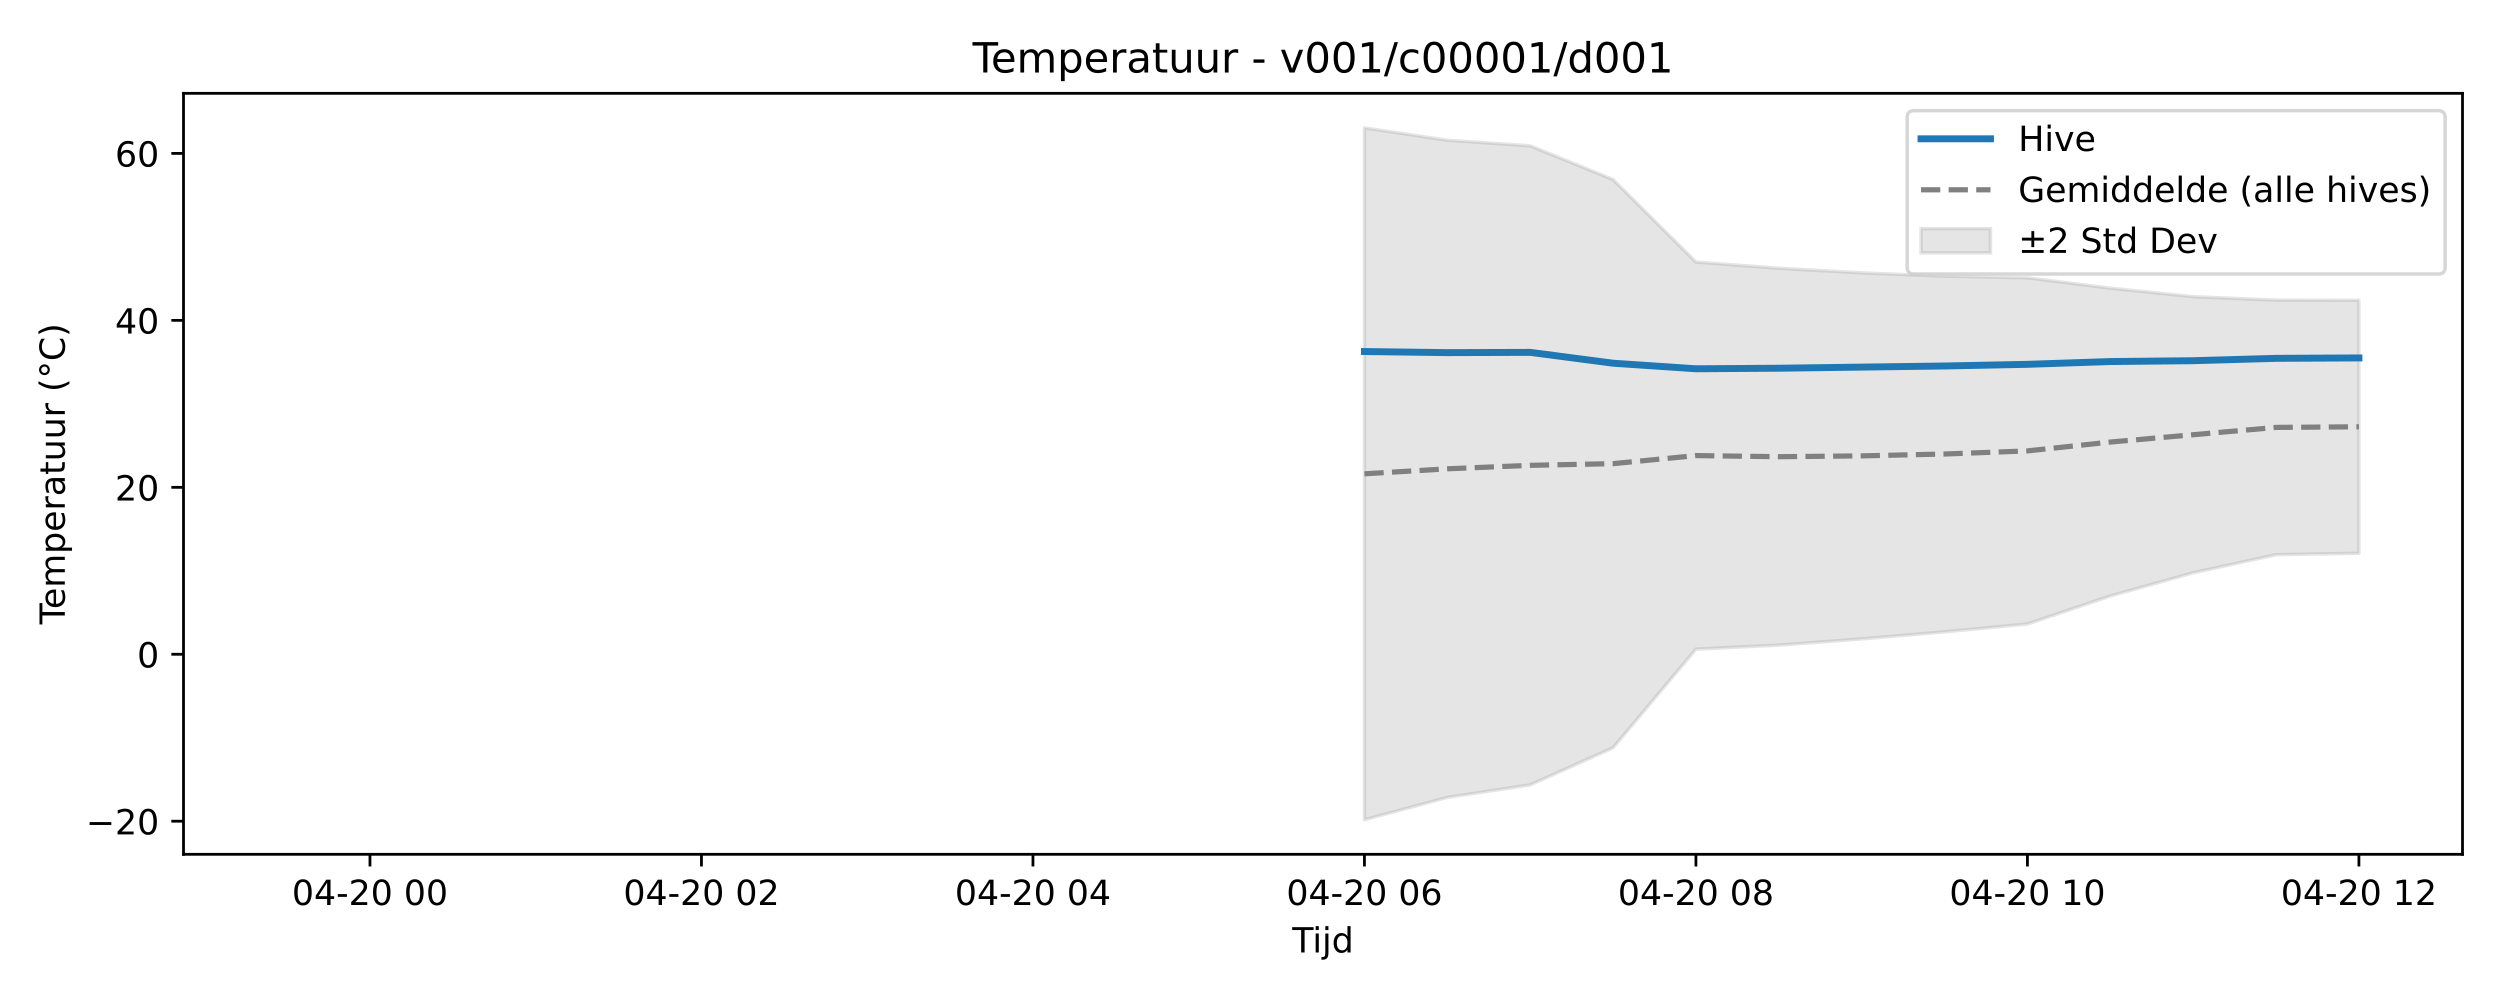
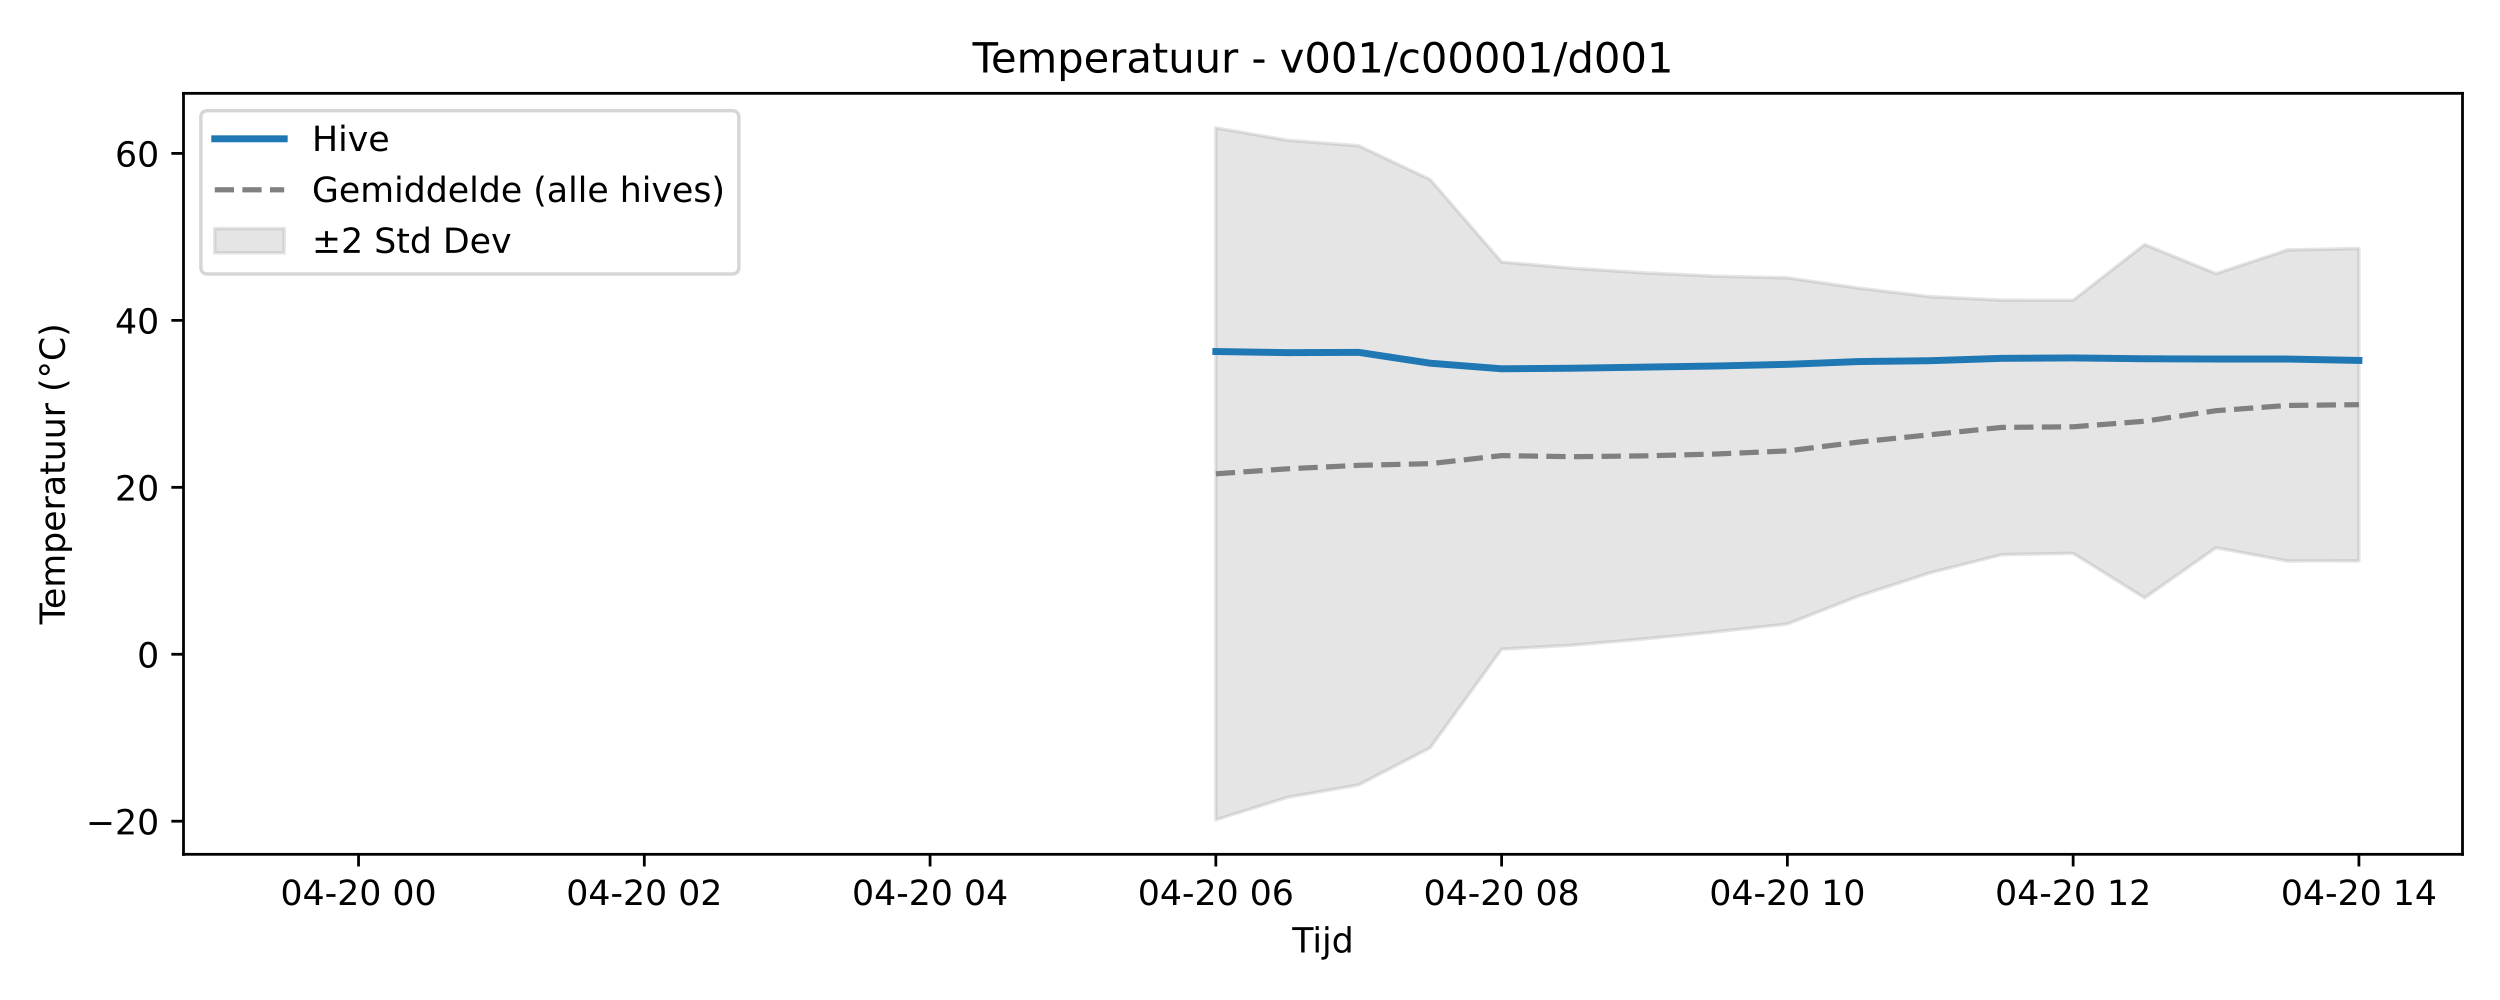
<svg xmlns="http://www.w3.org/2000/svg" xmlns:xlink="http://www.w3.org/1999/xlink" width="720pt" height="288pt" viewBox="0 0 720 288" version="1.1">
  <defs>
    <style type="text/css">*{stroke-linejoin: round; stroke-linecap: butt}</style>
  </defs>
  <g id="figure_1">
    <g id="patch_1">
      <path d="M 0 288  L 720 288  L 720 0  L 0 0  z " style="fill: #ffffff" />
    </g>
    <g id="axes_1">
      <g id="patch_2">
        <path d="M 52.85 246.04  L 709.2 246.04  L 709.2 26.88  L 52.85 26.88  z " style="fill: #ffffff" />
      </g>
      <g id="FillBetweenPolyCollection_1">
        <defs>
-           <path id="m189c0e263c" d="M 392.959 -251.158  L 392.959 -51.922  L 416.826 -58.351  L 440.693 -61.959  L 464.56 -72.64  L 488.428 -101.045  L 512.295 -102.199  L 536.162 -103.993  L 560.03 -106.028  L 583.897 -108.293  L 607.764 -116.367  L 631.631 -123.042  L 655.499 -128.251  L 679.366 -128.648  L 679.366 -201.519  L 679.366 -201.519  L 655.499 -201.568  L 631.631 -202.556  L 607.764 -205.011  L 583.897 -207.983  L 560.03 -208.458  L 536.162 -209.425  L 512.295 -210.738  L 488.428 -212.533  L 464.56 -236.29  L 440.693 -246.009  L 416.826 -247.614  L 392.959 -251.158  z " style="stroke: #808080; stroke-opacity: 0.2" />
+           <path id="m1e4be40a02" d="M 350.162 -251.158  L 350.162 -51.922  L 370.737 -58.351  L 391.313 -61.959  L 411.888 -72.64  L 432.463 -101.045  L 453.038 -102.199  L 473.614 -103.993  L 494.189 -106.028  L 514.764 -108.293  L 535.339 -116.367  L 555.914 -123.042  L 576.49 -128.251  L 597.065 -128.648  L 617.64 -115.8  L 638.215 -130.251  L 658.791 -126.432  L 679.366 -126.48  L 679.366 -216.429  L 679.366 -216.429  L 658.791 -216.022  L 638.215 -209.185  L 617.64 -217.572  L 597.065 -201.519  L 576.49 -201.568  L 555.914 -202.556  L 535.339 -205.011  L 514.764 -207.983  L 494.189 -208.458  L 473.614 -209.425  L 453.038 -210.738  L 432.463 -212.533  L 411.888 -236.29  L 391.313 -246.009  L 370.737 -247.614  L 350.162 -251.158  z " style="stroke: #808080; stroke-opacity: 0.2" />
        </defs>
-         <g clip-path="url(#p689ab0cb18)">
-           <use xlink:href="#m189c0e263c" x="0" y="288" style="fill: #808080; fill-opacity: 0.2; stroke: #808080; stroke-opacity: 0.2" />
+         <g clip-path="url(#pa0ab177fbc)">
+           <use xlink:href="#m1e4be40a02" x="0" y="288" style="fill: #808080; fill-opacity: 0.2; stroke: #808080; stroke-opacity: 0.2" />
        </g>
      </g>
      <g id="matplotlib.axis_1">
        <g id="xtick_1">
          <g id="line2d_1">
            <defs>
-               <path id="md50e820a15" d="M 0 0  L 0 3.5  " style="stroke: #000000; stroke-width: 0.8" />
-             </defs>
-             <g>
-               <use xlink:href="#md50e820a15" x="106.551" y="246.04" style="stroke: #000000; stroke-width: 0.8" />
+               <path id="m4d39d70ad2" d="M 0 0  L 0 3.5  " style="stroke: #000000; stroke-width: 0.8" />
+             </defs>
+             <g>
+               <use xlink:href="#m4d39d70ad2" x="103.259" y="246.04" style="stroke: #000000; stroke-width: 0.8" />
            </g>
          </g>
          <g id="text_1">
-             <g transform="translate(84.07089 260.6384) scale(0.1 -0.1)">
+             <g transform="translate(80.77886 260.6384) scale(0.1 -0.1)">
              <defs>
                <path id="DejaVuSans-30" d="M 2034 4250  Q 1547 4250 1301 3770  Q 1056 3291 1056 2328  Q 1056 1369 1301 889  Q 1547 409 2034 409  Q 2525 409 2770 889  Q 3016 1369 3016 2328  Q 3016 3291 2770 3770  Q 2525 4250 2034 4250  z M 2034 4750  Q 2819 4750 3233 4129  Q 3647 3509 3647 2328  Q 3647 1150 3233 529  Q 2819 -91 2034 -91  Q 1250 -91 836 529  Q 422 1150 422 2328  Q 422 3509 836 4129  Q 1250 4750 2034 4750  z " transform="scale(0.015625)" />
                <path id="DejaVuSans-34" d="M 2419 4116  L 825 1625  L 2419 1625  L 2419 4116  z M 2253 4666  L 3047 4666  L 3047 1625  L 3713 1625  L 3713 1100  L 3047 1100  L 3047 0  L 2419 0  L 2419 1100  L 313 1100  L 313 1709  L 2253 4666  z " transform="scale(0.015625)" />
                <path id="DejaVuSans-2d" d="M 313 2009  L 1997 2009  L 1997 1497  L 313 1497  L 313 2009  z " transform="scale(0.015625)" />
                <path id="DejaVuSans-32" d="M 1228 531  L 3431 531  L 3431 0  L 469 0  L 469 531  Q 828 903 1448 1529  Q 2069 2156 2228 2338  Q 2531 2678 2651 2914  Q 2772 3150 2772 3378  Q 2772 3750 2511 3984  Q 2250 4219 1831 4219  Q 1534 4219 1204 4116  Q 875 4013 500 3803  L 500 4441  Q 881 4594 1212 4672  Q 1544 4750 1819 4750  Q 2544 4750 2975 4387  Q 3406 4025 3406 3419  Q 3406 3131 3298 2873  Q 3191 2616 2906 2266  Q 2828 2175 2409 1742  Q 1991 1309 1228 531  z " transform="scale(0.015625)" />
                <path id="DejaVuSans-20" transform="scale(0.015625)" />
              </defs>
              <use xlink:href="#DejaVuSans-30" />
              <use xlink:href="#DejaVuSans-34" transform="translate(63.62305 0)" />
              <use xlink:href="#DejaVuSans-2d" transform="translate(127.2461 0)" />
              <use xlink:href="#DejaVuSans-32" transform="translate(163.3301 0)" />
              <use xlink:href="#DejaVuSans-30" transform="translate(226.9531 0)" />
              <use xlink:href="#DejaVuSans-20" transform="translate(290.5762 0)" />
              <use xlink:href="#DejaVuSans-30" transform="translate(322.3633 0)" />
              <use xlink:href="#DejaVuSans-30" transform="translate(385.9863 0)" />
            </g>
          </g>
        </g>
        <g id="xtick_2">
          <g id="line2d_2">
            <g>
-               <use xlink:href="#md50e820a15" x="202.02" y="246.04" style="stroke: #000000; stroke-width: 0.8" />
+               <use xlink:href="#m4d39d70ad2" x="185.56" y="246.04" style="stroke: #000000; stroke-width: 0.8" />
            </g>
          </g>
          <g id="text_2">
-             <g transform="translate(179.54 260.6384) scale(0.1 -0.1)">
+             <g transform="translate(163.0798 260.6384) scale(0.1 -0.1)">
              <use xlink:href="#DejaVuSans-30" />
              <use xlink:href="#DejaVuSans-34" transform="translate(63.62305 0)" />
              <use xlink:href="#DejaVuSans-2d" transform="translate(127.2461 0)" />
              <use xlink:href="#DejaVuSans-32" transform="translate(163.3301 0)" />
              <use xlink:href="#DejaVuSans-30" transform="translate(226.9531 0)" />
              <use xlink:href="#DejaVuSans-20" transform="translate(290.5762 0)" />
              <use xlink:href="#DejaVuSans-30" transform="translate(322.3633 0)" />
              <use xlink:href="#DejaVuSans-32" transform="translate(385.9863 0)" />
            </g>
          </g>
        </g>
        <g id="xtick_3">
          <g id="line2d_3">
            <g>
-               <use xlink:href="#md50e820a15" x="297.49" y="246.04" style="stroke: #000000; stroke-width: 0.8" />
+               <use xlink:href="#m4d39d70ad2" x="267.861" y="246.04" style="stroke: #000000; stroke-width: 0.8" />
            </g>
          </g>
          <g id="text_3">
-             <g transform="translate(275.0091 260.6384) scale(0.1 -0.1)">
+             <g transform="translate(245.3807 260.6384) scale(0.1 -0.1)">
              <use xlink:href="#DejaVuSans-30" />
              <use xlink:href="#DejaVuSans-34" transform="translate(63.62305 0)" />
              <use xlink:href="#DejaVuSans-2d" transform="translate(127.2461 0)" />
              <use xlink:href="#DejaVuSans-32" transform="translate(163.3301 0)" />
              <use xlink:href="#DejaVuSans-30" transform="translate(226.9531 0)" />
              <use xlink:href="#DejaVuSans-20" transform="translate(290.5762 0)" />
              <use xlink:href="#DejaVuSans-30" transform="translate(322.3633 0)" />
              <use xlink:href="#DejaVuSans-34" transform="translate(385.9863 0)" />
            </g>
          </g>
        </g>
        <g id="xtick_4">
          <g id="line2d_4">
            <g>
-               <use xlink:href="#md50e820a15" x="392.959" y="246.04" style="stroke: #000000; stroke-width: 0.8" />
+               <use xlink:href="#m4d39d70ad2" x="350.162" y="246.04" style="stroke: #000000; stroke-width: 0.8" />
            </g>
          </g>
          <g id="text_4">
-             <g transform="translate(370.4782 260.6384) scale(0.1 -0.1)">
+             <g transform="translate(327.6817 260.6384) scale(0.1 -0.1)">
              <defs>
                <path id="DejaVuSans-36" d="M 2113 2584  Q 1688 2584 1439 2293  Q 1191 2003 1191 1497  Q 1191 994 1439 701  Q 1688 409 2113 409  Q 2538 409 2786 701  Q 3034 994 3034 1497  Q 3034 2003 2786 2293  Q 2538 2584 2113 2584  z M 3366 4563  L 3366 3988  Q 3128 4100 2886 4159  Q 2644 4219 2406 4219  Q 1781 4219 1451 3797  Q 1122 3375 1075 2522  Q 1259 2794 1537 2939  Q 1816 3084 2150 3084  Q 2853 3084 3261 2657  Q 3669 2231 3669 1497  Q 3669 778 3244 343  Q 2819 -91 2113 -91  Q 1303 -91 875 529  Q 447 1150 447 2328  Q 447 3434 972 4092  Q 1497 4750 2381 4750  Q 2619 4750 2861 4703  Q 3103 4656 3366 4563  z " transform="scale(0.015625)" />
              </defs>
              <use xlink:href="#DejaVuSans-30" />
              <use xlink:href="#DejaVuSans-34" transform="translate(63.62305 0)" />
              <use xlink:href="#DejaVuSans-2d" transform="translate(127.2461 0)" />
              <use xlink:href="#DejaVuSans-32" transform="translate(163.3301 0)" />
              <use xlink:href="#DejaVuSans-30" transform="translate(226.9531 0)" />
              <use xlink:href="#DejaVuSans-20" transform="translate(290.5762 0)" />
              <use xlink:href="#DejaVuSans-30" transform="translate(322.3633 0)" />
              <use xlink:href="#DejaVuSans-36" transform="translate(385.9863 0)" />
            </g>
          </g>
        </g>
        <g id="xtick_5">
          <g id="line2d_5">
            <g>
-               <use xlink:href="#md50e820a15" x="488.428" y="246.04" style="stroke: #000000; stroke-width: 0.8" />
+               <use xlink:href="#m4d39d70ad2" x="432.463" y="246.04" style="stroke: #000000; stroke-width: 0.8" />
            </g>
          </g>
          <g id="text_5">
-             <g transform="translate(465.9473 260.6384) scale(0.1 -0.1)">
+             <g transform="translate(409.9826 260.6384) scale(0.1 -0.1)">
              <defs>
                <path id="DejaVuSans-38" d="M 2034 2216  Q 1584 2216 1326 1975  Q 1069 1734 1069 1313  Q 1069 891 1326 650  Q 1584 409 2034 409  Q 2484 409 2743 651  Q 3003 894 3003 1313  Q 3003 1734 2745 1975  Q 2488 2216 2034 2216  z M 1403 2484  Q 997 2584 770 2862  Q 544 3141 544 3541  Q 544 4100 942 4425  Q 1341 4750 2034 4750  Q 2731 4750 3128 4425  Q 3525 4100 3525 3541  Q 3525 3141 3298 2862  Q 3072 2584 2669 2484  Q 3125 2378 3379 2068  Q 3634 1759 3634 1313  Q 3634 634 3220 271  Q 2806 -91 2034 -91  Q 1263 -91 848 271  Q 434 634 434 1313  Q 434 1759 690 2068  Q 947 2378 1403 2484  z M 1172 3481  Q 1172 3119 1398 2916  Q 1625 2713 2034 2713  Q 2441 2713 2670 2916  Q 2900 3119 2900 3481  Q 2900 3844 2670 4047  Q 2441 4250 2034 4250  Q 1625 4250 1398 4047  Q 1172 3844 1172 3481  z " transform="scale(0.015625)" />
              </defs>
              <use xlink:href="#DejaVuSans-30" />
              <use xlink:href="#DejaVuSans-34" transform="translate(63.62305 0)" />
              <use xlink:href="#DejaVuSans-2d" transform="translate(127.2461 0)" />
              <use xlink:href="#DejaVuSans-32" transform="translate(163.3301 0)" />
              <use xlink:href="#DejaVuSans-30" transform="translate(226.9531 0)" />
              <use xlink:href="#DejaVuSans-20" transform="translate(290.5762 0)" />
              <use xlink:href="#DejaVuSans-30" transform="translate(322.3633 0)" />
              <use xlink:href="#DejaVuSans-38" transform="translate(385.9863 0)" />
            </g>
          </g>
        </g>
        <g id="xtick_6">
          <g id="line2d_6">
            <g>
-               <use xlink:href="#md50e820a15" x="583.897" y="246.04" style="stroke: #000000; stroke-width: 0.8" />
+               <use xlink:href="#m4d39d70ad2" x="514.764" y="246.04" style="stroke: #000000; stroke-width: 0.8" />
            </g>
          </g>
          <g id="text_6">
-             <g transform="translate(561.4163 260.6384) scale(0.1 -0.1)">
+             <g transform="translate(492.2836 260.6384) scale(0.1 -0.1)">
              <defs>
                <path id="DejaVuSans-31" d="M 794 531  L 1825 531  L 1825 4091  L 703 3866  L 703 4441  L 1819 4666  L 2450 4666  L 2450 531  L 3481 531  L 3481 0  L 794 0  L 794 531  z " transform="scale(0.015625)" />
              </defs>
              <use xlink:href="#DejaVuSans-30" />
              <use xlink:href="#DejaVuSans-34" transform="translate(63.62305 0)" />
              <use xlink:href="#DejaVuSans-2d" transform="translate(127.2461 0)" />
              <use xlink:href="#DejaVuSans-32" transform="translate(163.3301 0)" />
              <use xlink:href="#DejaVuSans-30" transform="translate(226.9531 0)" />
              <use xlink:href="#DejaVuSans-20" transform="translate(290.5762 0)" />
              <use xlink:href="#DejaVuSans-31" transform="translate(322.3633 0)" />
              <use xlink:href="#DejaVuSans-30" transform="translate(385.9863 0)" />
            </g>
          </g>
        </g>
        <g id="xtick_7">
          <g id="line2d_7">
            <g>
-               <use xlink:href="#md50e820a15" x="679.366" y="246.04" style="stroke: #000000; stroke-width: 0.8" />
+               <use xlink:href="#m4d39d70ad2" x="597.065" y="246.04" style="stroke: #000000; stroke-width: 0.8" />
            </g>
          </g>
          <g id="text_7">
-             <g transform="translate(656.8854 260.6384) scale(0.1 -0.1)">
+             <g transform="translate(574.5845 260.6384) scale(0.1 -0.1)">
              <use xlink:href="#DejaVuSans-30" />
              <use xlink:href="#DejaVuSans-34" transform="translate(63.62305 0)" />
              <use xlink:href="#DejaVuSans-2d" transform="translate(127.2461 0)" />
              <use xlink:href="#DejaVuSans-32" transform="translate(163.3301 0)" />
              <use xlink:href="#DejaVuSans-30" transform="translate(226.9531 0)" />
              <use xlink:href="#DejaVuSans-20" transform="translate(290.5762 0)" />
              <use xlink:href="#DejaVuSans-31" transform="translate(322.3633 0)" />
              <use xlink:href="#DejaVuSans-32" transform="translate(385.9863 0)" />
            </g>
          </g>
        </g>
-         <g id="text_8">
+         <g id="xtick_8">
+           <g id="line2d_8">
+             <g>
+               <use xlink:href="#m4d39d70ad2" x="679.366" y="246.04" style="stroke: #000000; stroke-width: 0.8" />
+             </g>
+           </g>
+           <g id="text_8">
+             <g transform="translate(656.8854 260.6384) scale(0.1 -0.1)">
+               <use xlink:href="#DejaVuSans-30" />
+               <use xlink:href="#DejaVuSans-34" transform="translate(63.62305 0)" />
+               <use xlink:href="#DejaVuSans-2d" transform="translate(127.2461 0)" />
+               <use xlink:href="#DejaVuSans-32" transform="translate(163.3301 0)" />
+               <use xlink:href="#DejaVuSans-30" transform="translate(226.9531 0)" />
+               <use xlink:href="#DejaVuSans-20" transform="translate(290.5762 0)" />
+               <use xlink:href="#DejaVuSans-31" transform="translate(322.3633 0)" />
+               <use xlink:href="#DejaVuSans-34" transform="translate(385.9863 0)" />
+             </g>
+           </g>
+         </g>
+         <g id="text_9">
          <g transform="translate(372.175 274.3166) scale(0.1 -0.1)">
            <defs>
              <path id="DejaVuSans-54" d="M -19 4666  L 3928 4666  L 3928 4134  L 2272 4134  L 2272 0  L 1638 0  L 1638 4134  L -19 4134  L -19 4666  z " transform="scale(0.015625)" />
              <path id="DejaVuSans-69" d="M 603 3500  L 1178 3500  L 1178 0  L 603 0  L 603 3500  z M 603 4863  L 1178 4863  L 1178 4134  L 603 4134  L 603 4863  z " transform="scale(0.015625)" />
              <path id="DejaVuSans-6a" d="M 603 3500  L 1178 3500  L 1178 -63  Q 1178 -731 923 -1031  Q 669 -1331 103 -1331  L -116 -1331  L -116 -844  L 38 -844  Q 366 -844 484 -692  Q 603 -541 603 -63  L 603 3500  z M 603 4863  L 1178 4863  L 1178 4134  L 603 4134  L 603 4863  z " transform="scale(0.015625)" />
              <path id="DejaVuSans-64" d="M 2906 2969  L 2906 4863  L 3481 4863  L 3481 0  L 2906 0  L 2906 525  Q 2725 213 2448 61  Q 2172 -91 1784 -91  Q 1150 -91 751 415  Q 353 922 353 1747  Q 353 2572 751 3078  Q 1150 3584 1784 3584  Q 2172 3584 2448 3432  Q 2725 3281 2906 2969  z M 947 1747  Q 947 1113 1208 752  Q 1469 391 1925 391  Q 2381 391 2643 752  Q 2906 1113 2906 1747  Q 2906 2381 2643 2742  Q 2381 3103 1925 3103  Q 1469 3103 1208 2742  Q 947 2381 947 1747  z " transform="scale(0.015625)" />
            </defs>
            <use xlink:href="#DejaVuSans-54" />
            <use xlink:href="#DejaVuSans-69" transform="translate(57.95898 0)" />
            <use xlink:href="#DejaVuSans-6a" transform="translate(85.74219 0)" />
            <use xlink:href="#DejaVuSans-64" transform="translate(113.5254 0)" />
          </g>
        </g>
      </g>
      <g id="matplotlib.axis_2">
        <g id="ytick_1">
-           <g id="line2d_8">
-             <defs>
-               <path id="ma31ab14606" d="M 0 0  L -3.5 0  " style="stroke: #000000; stroke-width: 0.8" />
-             </defs>
-             <g>
-               <use xlink:href="#ma31ab14606" x="52.85" y="236.511" style="stroke: #000000; stroke-width: 0.8" />
-             </g>
-           </g>
-           <g id="text_9">
+           <g id="line2d_9">
+             <defs>
+               <path id="m23aedacbbb" d="M 0 0  L -3.5 0  " style="stroke: #000000; stroke-width: 0.8" />
+             </defs>
+             <g>
+               <use xlink:href="#m23aedacbbb" x="52.85" y="236.511" style="stroke: #000000; stroke-width: 0.8" />
+             </g>
+           </g>
+           <g id="text_10">
            <g transform="translate(24.74531 240.3106) scale(0.1 -0.1)">
              <defs>
                <path id="DejaVuSans-2212" d="M 678 2272  L 4684 2272  L 4684 1741  L 678 1741  L 678 2272  z " transform="scale(0.015625)" />
              </defs>
              <use xlink:href="#DejaVuSans-2212" />
              <use xlink:href="#DejaVuSans-32" transform="translate(83.78906 0)" />
              <use xlink:href="#DejaVuSans-30" transform="translate(147.4121 0)" />
            </g>
          </g>
        </g>
        <g id="ytick_2">
-           <g id="line2d_9">
-             <g>
-               <use xlink:href="#ma31ab14606" x="52.85" y="188.429" style="stroke: #000000; stroke-width: 0.8" />
-             </g>
-           </g>
-           <g id="text_10">
+           <g id="line2d_10">
+             <g>
+               <use xlink:href="#m23aedacbbb" x="52.85" y="188.429" style="stroke: #000000; stroke-width: 0.8" />
+             </g>
+           </g>
+           <g id="text_11">
            <g transform="translate(39.4875 192.2283) scale(0.1 -0.1)">
              <use xlink:href="#DejaVuSans-30" />
            </g>
          </g>
        </g>
        <g id="ytick_3">
-           <g id="line2d_10">
-             <g>
-               <use xlink:href="#ma31ab14606" x="52.85" y="140.347" style="stroke: #000000; stroke-width: 0.8" />
-             </g>
-           </g>
-           <g id="text_11">
+           <g id="line2d_11">
+             <g>
+               <use xlink:href="#m23aedacbbb" x="52.85" y="140.347" style="stroke: #000000; stroke-width: 0.8" />
+             </g>
+           </g>
+           <g id="text_12">
            <g transform="translate(33.125 144.1459) scale(0.1 -0.1)">
              <use xlink:href="#DejaVuSans-32" />
              <use xlink:href="#DejaVuSans-30" transform="translate(63.62305 0)" />
            </g>
          </g>
        </g>
        <g id="ytick_4">
-           <g id="line2d_11">
-             <g>
-               <use xlink:href="#ma31ab14606" x="52.85" y="92.264" style="stroke: #000000; stroke-width: 0.8" />
-             </g>
-           </g>
-           <g id="text_12">
+           <g id="line2d_12">
+             <g>
+               <use xlink:href="#m23aedacbbb" x="52.85" y="92.264" style="stroke: #000000; stroke-width: 0.8" />
+             </g>
+           </g>
+           <g id="text_13">
            <g transform="translate(33.125 96.0635) scale(0.1 -0.1)">
              <use xlink:href="#DejaVuSans-34" />
              <use xlink:href="#DejaVuSans-30" transform="translate(63.62305 0)" />
            </g>
          </g>
        </g>
        <g id="ytick_5">
-           <g id="line2d_12">
-             <g>
-               <use xlink:href="#ma31ab14606" x="52.85" y="44.182" style="stroke: #000000; stroke-width: 0.8" />
-             </g>
-           </g>
-           <g id="text_13">
+           <g id="line2d_13">
+             <g>
+               <use xlink:href="#m23aedacbbb" x="52.85" y="44.182" style="stroke: #000000; stroke-width: 0.8" />
+             </g>
+           </g>
+           <g id="text_14">
            <g transform="translate(33.125 47.98111) scale(0.1 -0.1)">
              <use xlink:href="#DejaVuSans-36" />
              <use xlink:href="#DejaVuSans-30" transform="translate(63.62305 0)" />
            </g>
          </g>
        </g>
-         <g id="text_14">
+         <g id="text_15">
          <g transform="translate(18.66562 179.8162) rotate(-90) scale(0.1 -0.1)">
            <defs>
              <path id="DejaVuSans-65" d="M 3597 1894  L 3597 1613  L 953 1613  Q 991 1019 1311 708  Q 1631 397 2203 397  Q 2534 397 2845 478  Q 3156 559 3463 722  L 3463 178  Q 3153 47 2828 -22  Q 2503 -91 2169 -91  Q 1331 -91 842 396  Q 353 884 353 1716  Q 353 2575 817 3079  Q 1281 3584 2069 3584  Q 2775 3584 3186 3129  Q 3597 2675 3597 1894  z M 3022 2063  Q 3016 2534 2758 2815  Q 2500 3097 2075 3097  Q 1594 3097 1305 2825  Q 1016 2553 972 2059  L 3022 2063  z " transform="scale(0.015625)" />
              <path id="DejaVuSans-6d" d="M 3328 2828  Q 3544 3216 3844 3400  Q 4144 3584 4550 3584  Q 5097 3584 5394 3201  Q 5691 2819 5691 2113  L 5691 0  L 5113 0  L 5113 2094  Q 5113 2597 4934 2840  Q 4756 3084 4391 3084  Q 3944 3084 3684 2787  Q 3425 2491 3425 1978  L 3425 0  L 2847 0  L 2847 2094  Q 2847 2600 2669 2842  Q 2491 3084 2119 3084  Q 1678 3084 1418 2786  Q 1159 2488 1159 1978  L 1159 0  L 581 0  L 581 3500  L 1159 3500  L 1159 2956  Q 1356 3278 1631 3431  Q 1906 3584 2284 3584  Q 2666 3584 2933 3390  Q 3200 3197 3328 2828  z " transform="scale(0.015625)" />
              <path id="DejaVuSans-70" d="M 1159 525  L 1159 -1331  L 581 -1331  L 581 3500  L 1159 3500  L 1159 2969  Q 1341 3281 1617 3432  Q 1894 3584 2278 3584  Q 2916 3584 3314 3078  Q 3713 2572 3713 1747  Q 3713 922 3314 415  Q 2916 -91 2278 -91  Q 1894 -91 1617 61  Q 1341 213 1159 525  z M 3116 1747  Q 3116 2381 2855 2742  Q 2594 3103 2138 3103  Q 1681 3103 1420 2742  Q 1159 2381 1159 1747  Q 1159 1113 1420 752  Q 1681 391 2138 391  Q 2594 391 2855 752  Q 3116 1113 3116 1747  z " transform="scale(0.015625)" />
              <path id="DejaVuSans-72" d="M 2631 2963  Q 2534 3019 2420 3045  Q 2306 3072 2169 3072  Q 1681 3072 1420 2755  Q 1159 2438 1159 1844  L 1159 0  L 581 0  L 581 3500  L 1159 3500  L 1159 2956  Q 1341 3275 1631 3429  Q 1922 3584 2338 3584  Q 2397 3584 2469 3576  Q 2541 3569 2628 3553  L 2631 2963  z " transform="scale(0.015625)" />
              <path id="DejaVuSans-61" d="M 2194 1759  Q 1497 1759 1228 1600  Q 959 1441 959 1056  Q 959 750 1161 570  Q 1363 391 1709 391  Q 2188 391 2477 730  Q 2766 1069 2766 1631  L 2766 1759  L 2194 1759  z M 3341 1997  L 3341 0  L 2766 0  L 2766 531  Q 2569 213 2275 61  Q 1981 -91 1556 -91  Q 1019 -91 701 211  Q 384 513 384 1019  Q 384 1609 779 1909  Q 1175 2209 1959 2209  L 2766 2209  L 2766 2266  Q 2766 2663 2505 2880  Q 2244 3097 1772 3097  Q 1472 3097 1187 3025  Q 903 2953 641 2809  L 641 3341  Q 956 3463 1253 3523  Q 1550 3584 1831 3584  Q 2591 3584 2966 3190  Q 3341 2797 3341 1997  z " transform="scale(0.015625)" />
              <path id="DejaVuSans-74" d="M 1172 4494  L 1172 3500  L 2356 3500  L 2356 3053  L 1172 3053  L 1172 1153  Q 1172 725 1289 603  Q 1406 481 1766 481  L 2356 481  L 2356 0  L 1766 0  Q 1100 0 847 248  Q 594 497 594 1153  L 594 3053  L 172 3053  L 172 3500  L 594 3500  L 594 4494  L 1172 4494  z " transform="scale(0.015625)" />
              <path id="DejaVuSans-75" d="M 544 1381  L 544 3500  L 1119 3500  L 1119 1403  Q 1119 906 1312 657  Q 1506 409 1894 409  Q 2359 409 2629 706  Q 2900 1003 2900 1516  L 2900 3500  L 3475 3500  L 3475 0  L 2900 0  L 2900 538  Q 2691 219 2414 64  Q 2138 -91 1772 -91  Q 1169 -91 856 284  Q 544 659 544 1381  z M 1991 3584  L 1991 3584  z " transform="scale(0.015625)" />
              <path id="DejaVuSans-28" d="M 1984 4856  Q 1566 4138 1362 3434  Q 1159 2731 1159 2009  Q 1159 1288 1364 580  Q 1569 -128 1984 -844  L 1484 -844  Q 1016 -109 783 600  Q 550 1309 550 2009  Q 550 2706 781 3412  Q 1013 4119 1484 4856  L 1984 4856  z " transform="scale(0.015625)" />
              <path id="DejaVuSans-b0" d="M 1600 4347  Q 1350 4347 1178 4173  Q 1006 4000 1006 3750  Q 1006 3503 1178 3333  Q 1350 3163 1600 3163  Q 1850 3163 2022 3333  Q 2194 3503 2194 3750  Q 2194 3997 2020 4172  Q 1847 4347 1600 4347  z M 1600 4750  Q 1800 4750 1984 4673  Q 2169 4597 2303 4453  Q 2447 4313 2519 4134  Q 2591 3956 2591 3750  Q 2591 3338 2302 3052  Q 2013 2766 1594 2766  Q 1172 2766 890 3047  Q 609 3328 609 3750  Q 609 4169 896 4459  Q 1184 4750 1600 4750  z " transform="scale(0.015625)" />
              <path id="DejaVuSans-43" d="M 4122 4306  L 4122 3641  Q 3803 3938 3442 4084  Q 3081 4231 2675 4231  Q 1875 4231 1450 3742  Q 1025 3253 1025 2328  Q 1025 1406 1450 917  Q 1875 428 2675 428  Q 3081 428 3442 575  Q 3803 722 4122 1019  L 4122 359  Q 3791 134 3420 21  Q 3050 -91 2638 -91  Q 1578 -91 968 557  Q 359 1206 359 2328  Q 359 3453 968 4101  Q 1578 4750 2638 4750  Q 3056 4750 3426 4639  Q 3797 4528 4122 4306  z " transform="scale(0.015625)" />
              <path id="DejaVuSans-29" d="M 513 4856  L 1013 4856  Q 1481 4119 1714 3412  Q 1947 2706 1947 2009  Q 1947 1309 1714 600  Q 1481 -109 1013 -844  L 513 -844  Q 928 -128 1133 580  Q 1338 1288 1338 2009  Q 1338 2731 1133 3434  Q 928 4138 513 4856  z " transform="scale(0.015625)" />
            </defs>
            <use xlink:href="#DejaVuSans-54" />
            <use xlink:href="#DejaVuSans-65" transform="translate(44.08398 0)" />
            <use xlink:href="#DejaVuSans-6d" transform="translate(105.6074 0)" />
            <use xlink:href="#DejaVuSans-70" transform="translate(203.0195 0)" />
            <use xlink:href="#DejaVuSans-65" transform="translate(266.4961 0)" />
            <use xlink:href="#DejaVuSans-72" transform="translate(328.0195 0)" />
            <use xlink:href="#DejaVuSans-61" transform="translate(369.1328 0)" />
            <use xlink:href="#DejaVuSans-74" transform="translate(430.4121 0)" />
            <use xlink:href="#DejaVuSans-75" transform="translate(469.6211 0)" />
            <use xlink:href="#DejaVuSans-75" transform="translate(533 0)" />
            <use xlink:href="#DejaVuSans-72" transform="translate(596.3789 0)" />
            <use xlink:href="#DejaVuSans-20" transform="translate(637.4922 0)" />
            <use xlink:href="#DejaVuSans-28" transform="translate(669.2793 0)" />
            <use xlink:href="#DejaVuSans-b0" transform="translate(708.293 0)" />
            <use xlink:href="#DejaVuSans-43" transform="translate(758.293 0)" />
            <use xlink:href="#DejaVuSans-29" transform="translate(828.1172 0)" />
          </g>
        </g>
      </g>
-       <g id="line2d_13">
-         <path d="M 392.959 101.24  L 416.826 101.56  L 440.693 101.48  L 464.56 104.605  L 488.428 106.208  L 512.295 106.048  L 536.162 105.727  L 560.03 105.407  L 583.897 104.926  L 607.764 104.125  L 631.631 103.884  L 655.499 103.203  L 679.366 103.083  " clip-path="url(#p689ab0cb18)" style="fill: none; stroke: #1f77b4; stroke-width: 2; stroke-linecap: square" />
-       </g>
      <g id="line2d_14">
-         <path d="M 82.684 167.273  M 392.959 136.46  L 416.826 135.018  L 440.693 134.016  L 464.56 133.535  L 488.428 131.211  L 512.295 131.532  L 536.162 131.291  L 560.03 130.757  L 583.897 129.862  L 607.764 127.311  L 631.631 125.201  L 655.499 123.09  L 679.366 122.917  " clip-path="url(#p689ab0cb18)" style="fill: none; stroke-dasharray: 5.55,2.4; stroke-dashoffset: 0; stroke: #808080; stroke-width: 1.5" />
+         <path d="M 350.162 101.24  L 370.737 101.56  L 391.313 101.48  L 411.888 104.605  L 432.463 106.208  L 453.038 106.048  L 473.614 105.727  L 494.189 105.407  L 514.764 104.926  L 535.339 104.125  L 555.914 103.884  L 576.49 103.203  L 597.065 103.083  L 617.64 103.323  L 638.215 103.403  L 658.791 103.403  L 679.366 103.804  " clip-path="url(#pa0ab177fbc)" style="fill: none; stroke: #1f77b4; stroke-width: 2; stroke-linecap: square" />
+       </g>
+       <g id="line2d_15">
+         <path d="M 82.684 167.273  M 350.162 136.46  L 370.737 135.018  L 391.313 134.016  L 411.888 133.535  L 432.463 131.211  L 453.038 131.532  L 473.614 131.291  L 494.189 130.757  L 514.764 129.862  L 535.339 127.311  L 555.914 125.201  L 576.49 123.09  L 597.065 122.917  L 617.64 121.314  L 638.215 118.282  L 658.791 116.773  L 679.366 116.546  " clip-path="url(#pa0ab177fbc)" style="fill: none; stroke-dasharray: 5.55,2.4; stroke-dashoffset: 0; stroke: #808080; stroke-width: 1.5" />
      </g>
      <g id="patch_3">
        <path d="M 52.85 246.04  L 52.85 26.88  " style="fill: none; stroke: #000000; stroke-width: 0.8; stroke-linejoin: miter; stroke-linecap: square" />
      </g>
      <g id="patch_4">
        <path d="M 709.2 246.04  L 709.2 26.88  " style="fill: none; stroke: #000000; stroke-width: 0.8; stroke-linejoin: miter; stroke-linecap: square" />
      </g>
      <g id="patch_5">
        <path d="M 52.85 246.04  L 709.2 246.04  " style="fill: none; stroke: #000000; stroke-width: 0.8; stroke-linejoin: miter; stroke-linecap: square" />
      </g>
      <g id="patch_6">
        <path d="M 52.85 26.88  L 709.2 26.88  " style="fill: none; stroke: #000000; stroke-width: 0.8; stroke-linejoin: miter; stroke-linecap: square" />
      </g>
-       <g id="text_15">
+       <g id="text_16">
        <g transform="translate(280.1031 20.88) scale(0.12 -0.12)">
          <defs>
            <path id="DejaVuSans-76" d="M 191 3500  L 800 3500  L 1894 563  L 2988 3500  L 3597 3500  L 2284 0  L 1503 0  L 191 3500  z " transform="scale(0.015625)" />
            <path id="DejaVuSans-2f" d="M 1625 4666  L 2156 4666  L 531 -594  L 0 -594  L 1625 4666  z " transform="scale(0.015625)" />
            <path id="DejaVuSans-63" d="M 3122 3366  L 3122 2828  Q 2878 2963 2633 3030  Q 2388 3097 2138 3097  Q 1578 3097 1268 2742  Q 959 2388 959 1747  Q 959 1106 1268 751  Q 1578 397 2138 397  Q 2388 397 2633 464  Q 2878 531 3122 666  L 3122 134  Q 2881 22 2623 -34  Q 2366 -91 2075 -91  Q 1284 -91 818 406  Q 353 903 353 1747  Q 353 2603 823 3093  Q 1294 3584 2113 3584  Q 2378 3584 2631 3529  Q 2884 3475 3122 3366  z " transform="scale(0.015625)" />
          </defs>
          <use xlink:href="#DejaVuSans-54" />
          <use xlink:href="#DejaVuSans-65" transform="translate(44.08398 0)" />
          <use xlink:href="#DejaVuSans-6d" transform="translate(105.6074 0)" />
          <use xlink:href="#DejaVuSans-70" transform="translate(203.0195 0)" />
          <use xlink:href="#DejaVuSans-65" transform="translate(266.4961 0)" />
          <use xlink:href="#DejaVuSans-72" transform="translate(328.0195 0)" />
          <use xlink:href="#DejaVuSans-61" transform="translate(369.1328 0)" />
          <use xlink:href="#DejaVuSans-74" transform="translate(430.4121 0)" />
          <use xlink:href="#DejaVuSans-75" transform="translate(469.6211 0)" />
          <use xlink:href="#DejaVuSans-75" transform="translate(533 0)" />
          <use xlink:href="#DejaVuSans-72" transform="translate(596.3789 0)" />
          <use xlink:href="#DejaVuSans-20" transform="translate(637.4922 0)" />
          <use xlink:href="#DejaVuSans-2d" transform="translate(669.2793 0)" />
          <use xlink:href="#DejaVuSans-20" transform="translate(705.3633 0)" />
          <use xlink:href="#DejaVuSans-76" transform="translate(737.1504 0)" />
          <use xlink:href="#DejaVuSans-30" transform="translate(796.3301 0)" />
          <use xlink:href="#DejaVuSans-30" transform="translate(859.9531 0)" />
          <use xlink:href="#DejaVuSans-31" transform="translate(923.5762 0)" />
          <use xlink:href="#DejaVuSans-2f" transform="translate(987.1992 0)" />
          <use xlink:href="#DejaVuSans-63" transform="translate(1020.891 0)" />
          <use xlink:href="#DejaVuSans-30" transform="translate(1075.871 0)" />
          <use xlink:href="#DejaVuSans-30" transform="translate(1139.494 0)" />
          <use xlink:href="#DejaVuSans-30" transform="translate(1203.117 0)" />
          <use xlink:href="#DejaVuSans-30" transform="translate(1266.74 0)" />
          <use xlink:href="#DejaVuSans-31" transform="translate(1330.363 0)" />
          <use xlink:href="#DejaVuSans-2f" transform="translate(1393.986 0)" />
          <use xlink:href="#DejaVuSans-64" transform="translate(1427.678 0)" />
          <use xlink:href="#DejaVuSans-30" transform="translate(1491.154 0)" />
          <use xlink:href="#DejaVuSans-30" transform="translate(1554.777 0)" />
          <use xlink:href="#DejaVuSans-31" transform="translate(1618.4 0)" />
        </g>
      </g>
      <g id="legend_1">
        <g id="patch_7">
-           <path d="M 551.256 78.914  L 702.2 78.914  Q 704.2 78.914 704.2 76.914  L 704.2 33.88  Q 704.2 31.88 702.2 31.88  L 551.256 31.88  Q 549.256 31.88 549.256 33.88  L 549.256 76.914  Q 549.256 78.914 551.256 78.914  z " style="fill: #ffffff; opacity: 0.8; stroke: #cccccc; stroke-linejoin: miter" />
-         </g>
-         <g id="line2d_15">
-           <path d="M 553.256 39.978  L 563.256 39.978  L 573.256 39.978  " style="fill: none; stroke: #1f77b4; stroke-width: 2; stroke-linecap: square" />
-         </g>
-         <g id="text_16">
-           <g transform="translate(581.2563 43.47844) scale(0.1 -0.1)">
+           <path d="M 59.85 78.914  L 210.794 78.914  Q 212.794 78.914 212.794 76.914  L 212.794 33.88  Q 212.794 31.88 210.794 31.88  L 59.85 31.88  Q 57.85 31.88 57.85 33.88  L 57.85 76.914  Q 57.85 78.914 59.85 78.914  z " style="fill: #ffffff; opacity: 0.8; stroke: #cccccc; stroke-linejoin: miter" />
+         </g>
+         <g id="line2d_16">
+           <path d="M 61.85 39.978  L 71.85 39.978  L 81.85 39.978  " style="fill: none; stroke: #1f77b4; stroke-width: 2; stroke-linecap: square" />
+         </g>
+         <g id="text_17">
+           <g transform="translate(89.85 43.47844) scale(0.1 -0.1)">
            <defs>
              <path id="DejaVuSans-48" d="M 628 4666  L 1259 4666  L 1259 2753  L 3553 2753  L 3553 4666  L 4184 4666  L 4184 0  L 3553 0  L 3553 2222  L 1259 2222  L 1259 0  L 628 0  L 628 4666  z " transform="scale(0.015625)" />
            </defs>
            <use xlink:href="#DejaVuSans-48" />
            <use xlink:href="#DejaVuSans-69" transform="translate(75.19531 0)" />
            <use xlink:href="#DejaVuSans-76" transform="translate(102.9785 0)" />
            <use xlink:href="#DejaVuSans-65" transform="translate(162.1582 0)" />
          </g>
        </g>
-         <g id="line2d_16">
-           <path d="M 553.256 54.657  L 563.256 54.657  L 573.256 54.657  " style="fill: none; stroke-dasharray: 5.55,2.4; stroke-dashoffset: 0; stroke: #808080; stroke-width: 1.5" />
-         </g>
-         <g id="text_17">
-           <g transform="translate(581.2563 58.15656) scale(0.1 -0.1)">
+         <g id="line2d_17">
+           <path d="M 61.85 54.657  L 71.85 54.657  L 81.85 54.657  " style="fill: none; stroke-dasharray: 5.55,2.4; stroke-dashoffset: 0; stroke: #808080; stroke-width: 1.5" />
+         </g>
+         <g id="text_18">
+           <g transform="translate(89.85 58.15656) scale(0.1 -0.1)">
            <defs>
              <path id="DejaVuSans-47" d="M 3809 666  L 3809 1919  L 2778 1919  L 2778 2438  L 4434 2438  L 4434 434  Q 4069 175 3628 42  Q 3188 -91 2688 -91  Q 1594 -91 976 548  Q 359 1188 359 2328  Q 359 3472 976 4111  Q 1594 4750 2688 4750  Q 3144 4750 3555 4637  Q 3966 4525 4313 4306  L 4313 3634  Q 3963 3931 3569 4081  Q 3175 4231 2741 4231  Q 1884 4231 1454 3753  Q 1025 3275 1025 2328  Q 1025 1384 1454 906  Q 1884 428 2741 428  Q 3075 428 3337 486  Q 3600 544 3809 666  z " transform="scale(0.015625)" />
              <path id="DejaVuSans-6c" d="M 603 4863  L 1178 4863  L 1178 0  L 603 0  L 603 4863  z " transform="scale(0.015625)" />
              <path id="DejaVuSans-68" d="M 3513 2113  L 3513 0  L 2938 0  L 2938 2094  Q 2938 2591 2744 2837  Q 2550 3084 2163 3084  Q 1697 3084 1428 2787  Q 1159 2491 1159 1978  L 1159 0  L 581 0  L 581 4863  L 1159 4863  L 1159 2956  Q 1366 3272 1645 3428  Q 1925 3584 2291 3584  Q 2894 3584 3203 3211  Q 3513 2838 3513 2113  z " transform="scale(0.015625)" />
              <path id="DejaVuSans-73" d="M 2834 3397  L 2834 2853  Q 2591 2978 2328 3040  Q 2066 3103 1784 3103  Q 1356 3103 1142 2972  Q 928 2841 928 2578  Q 928 2378 1081 2264  Q 1234 2150 1697 2047  L 1894 2003  Q 2506 1872 2764 1633  Q 3022 1394 3022 966  Q 3022 478 2636 193  Q 2250 -91 1575 -91  Q 1294 -91 989 -36  Q 684 19 347 128  L 347 722  Q 666 556 975 473  Q 1284 391 1588 391  Q 1994 391 2212 530  Q 2431 669 2431 922  Q 2431 1156 2273 1281  Q 2116 1406 1581 1522  L 1381 1569  Q 847 1681 609 1914  Q 372 2147 372 2553  Q 372 3047 722 3315  Q 1072 3584 1716 3584  Q 2034 3584 2315 3537  Q 2597 3491 2834 3397  z " transform="scale(0.015625)" />
            </defs>
            <use xlink:href="#DejaVuSans-47" />
            <use xlink:href="#DejaVuSans-65" transform="translate(77.49023 0)" />
            <use xlink:href="#DejaVuSans-6d" transform="translate(139.0137 0)" />
            <use xlink:href="#DejaVuSans-69" transform="translate(236.4258 0)" />
            <use xlink:href="#DejaVuSans-64" transform="translate(264.209 0)" />
            <use xlink:href="#DejaVuSans-64" transform="translate(327.6855 0)" />
            <use xlink:href="#DejaVuSans-65" transform="translate(391.1621 0)" />
            <use xlink:href="#DejaVuSans-6c" transform="translate(452.6855 0)" />
            <use xlink:href="#DejaVuSans-64" transform="translate(480.4688 0)" />
            <use xlink:href="#DejaVuSans-65" transform="translate(543.9453 0)" />
            <use xlink:href="#DejaVuSans-20" transform="translate(605.4688 0)" />
            <use xlink:href="#DejaVuSans-28" transform="translate(637.2559 0)" />
            <use xlink:href="#DejaVuSans-61" transform="translate(676.2695 0)" />
            <use xlink:href="#DejaVuSans-6c" transform="translate(737.5488 0)" />
            <use xlink:href="#DejaVuSans-6c" transform="translate(765.332 0)" />
            <use xlink:href="#DejaVuSans-65" transform="translate(793.1152 0)" />
            <use xlink:href="#DejaVuSans-20" transform="translate(854.6387 0)" />
            <use xlink:href="#DejaVuSans-68" transform="translate(886.4258 0)" />
            <use xlink:href="#DejaVuSans-69" transform="translate(949.8047 0)" />
            <use xlink:href="#DejaVuSans-76" transform="translate(977.5879 0)" />
            <use xlink:href="#DejaVuSans-65" transform="translate(1036.768 0)" />
            <use xlink:href="#DejaVuSans-73" transform="translate(1098.291 0)" />
            <use xlink:href="#DejaVuSans-29" transform="translate(1150.391 0)" />
          </g>
        </g>
        <g id="patch_8">
-           <path d="M 553.256 72.835  L 573.256 72.835  L 573.256 65.835  L 553.256 65.835  z " style="fill: #808080; fill-opacity: 0.2; stroke: #808080; stroke-opacity: 0.2; stroke-linejoin: miter" />
-         </g>
-         <g id="text_18">
-           <g transform="translate(581.2563 72.83469) scale(0.1 -0.1)">
+           <path d="M 61.85 72.835  L 81.85 72.835  L 81.85 65.835  L 61.85 65.835  z " style="fill: #808080; fill-opacity: 0.2; stroke: #808080; stroke-opacity: 0.2; stroke-linejoin: miter" />
+         </g>
+         <g id="text_19">
+           <g transform="translate(89.85 72.83469) scale(0.1 -0.1)">
            <defs>
              <path id="DejaVuSans-b1" d="M 2944 4013  L 2944 2803  L 4684 2803  L 4684 2272  L 2944 2272  L 2944 1063  L 2419 1063  L 2419 2272  L 678 2272  L 678 2803  L 2419 2803  L 2419 4013  L 2944 4013  z M 678 531  L 4684 531  L 4684 0  L 678 0  L 678 531  z " transform="scale(0.015625)" />
              <path id="DejaVuSans-53" d="M 3425 4513  L 3425 3897  Q 3066 4069 2747 4153  Q 2428 4238 2131 4238  Q 1616 4238 1336 4038  Q 1056 3838 1056 3469  Q 1056 3159 1242 3001  Q 1428 2844 1947 2747  L 2328 2669  Q 3034 2534 3370 2195  Q 3706 1856 3706 1288  Q 3706 609 3251 259  Q 2797 -91 1919 -91  Q 1588 -91 1214 -16  Q 841 59 441 206  L 441 856  Q 825 641 1194 531  Q 1563 422 1919 422  Q 2459 422 2753 634  Q 3047 847 3047 1241  Q 3047 1584 2836 1778  Q 2625 1972 2144 2069  L 1759 2144  Q 1053 2284 737 2584  Q 422 2884 422 3419  Q 422 4038 858 4394  Q 1294 4750 2059 4750  Q 2388 4750 2728 4690  Q 3069 4631 3425 4513  z " transform="scale(0.015625)" />
              <path id="DejaVuSans-44" d="M 1259 4147  L 1259 519  L 2022 519  Q 2988 519 3436 956  Q 3884 1394 3884 2338  Q 3884 3275 3436 3711  Q 2988 4147 2022 4147  L 1259 4147  z M 628 4666  L 1925 4666  Q 3281 4666 3915 4102  Q 4550 3538 4550 2338  Q 4550 1131 3912 565  Q 3275 0 1925 0  L 628 0  L 628 4666  z " transform="scale(0.015625)" />
            </defs>
            <use xlink:href="#DejaVuSans-b1" />
            <use xlink:href="#DejaVuSans-32" transform="translate(83.78906 0)" />
            <use xlink:href="#DejaVuSans-20" transform="translate(147.4121 0)" />
            <use xlink:href="#DejaVuSans-53" transform="translate(179.1992 0)" />
            <use xlink:href="#DejaVuSans-74" transform="translate(242.6758 0)" />
            <use xlink:href="#DejaVuSans-64" transform="translate(281.8848 0)" />
            <use xlink:href="#DejaVuSans-20" transform="translate(345.3613 0)" />
            <use xlink:href="#DejaVuSans-44" transform="translate(377.1484 0)" />
            <use xlink:href="#DejaVuSans-65" transform="translate(454.1504 0)" />
            <use xlink:href="#DejaVuSans-76" transform="translate(515.6738 0)" />
          </g>
        </g>
      </g>
    </g>
  </g>
  <defs>
-     <clipPath id="p689ab0cb18">
+     <clipPath id="pa0ab177fbc">
      <rect x="52.85" y="26.88" width="656.35" height="219.16" />
    </clipPath>
  </defs>
</svg>
